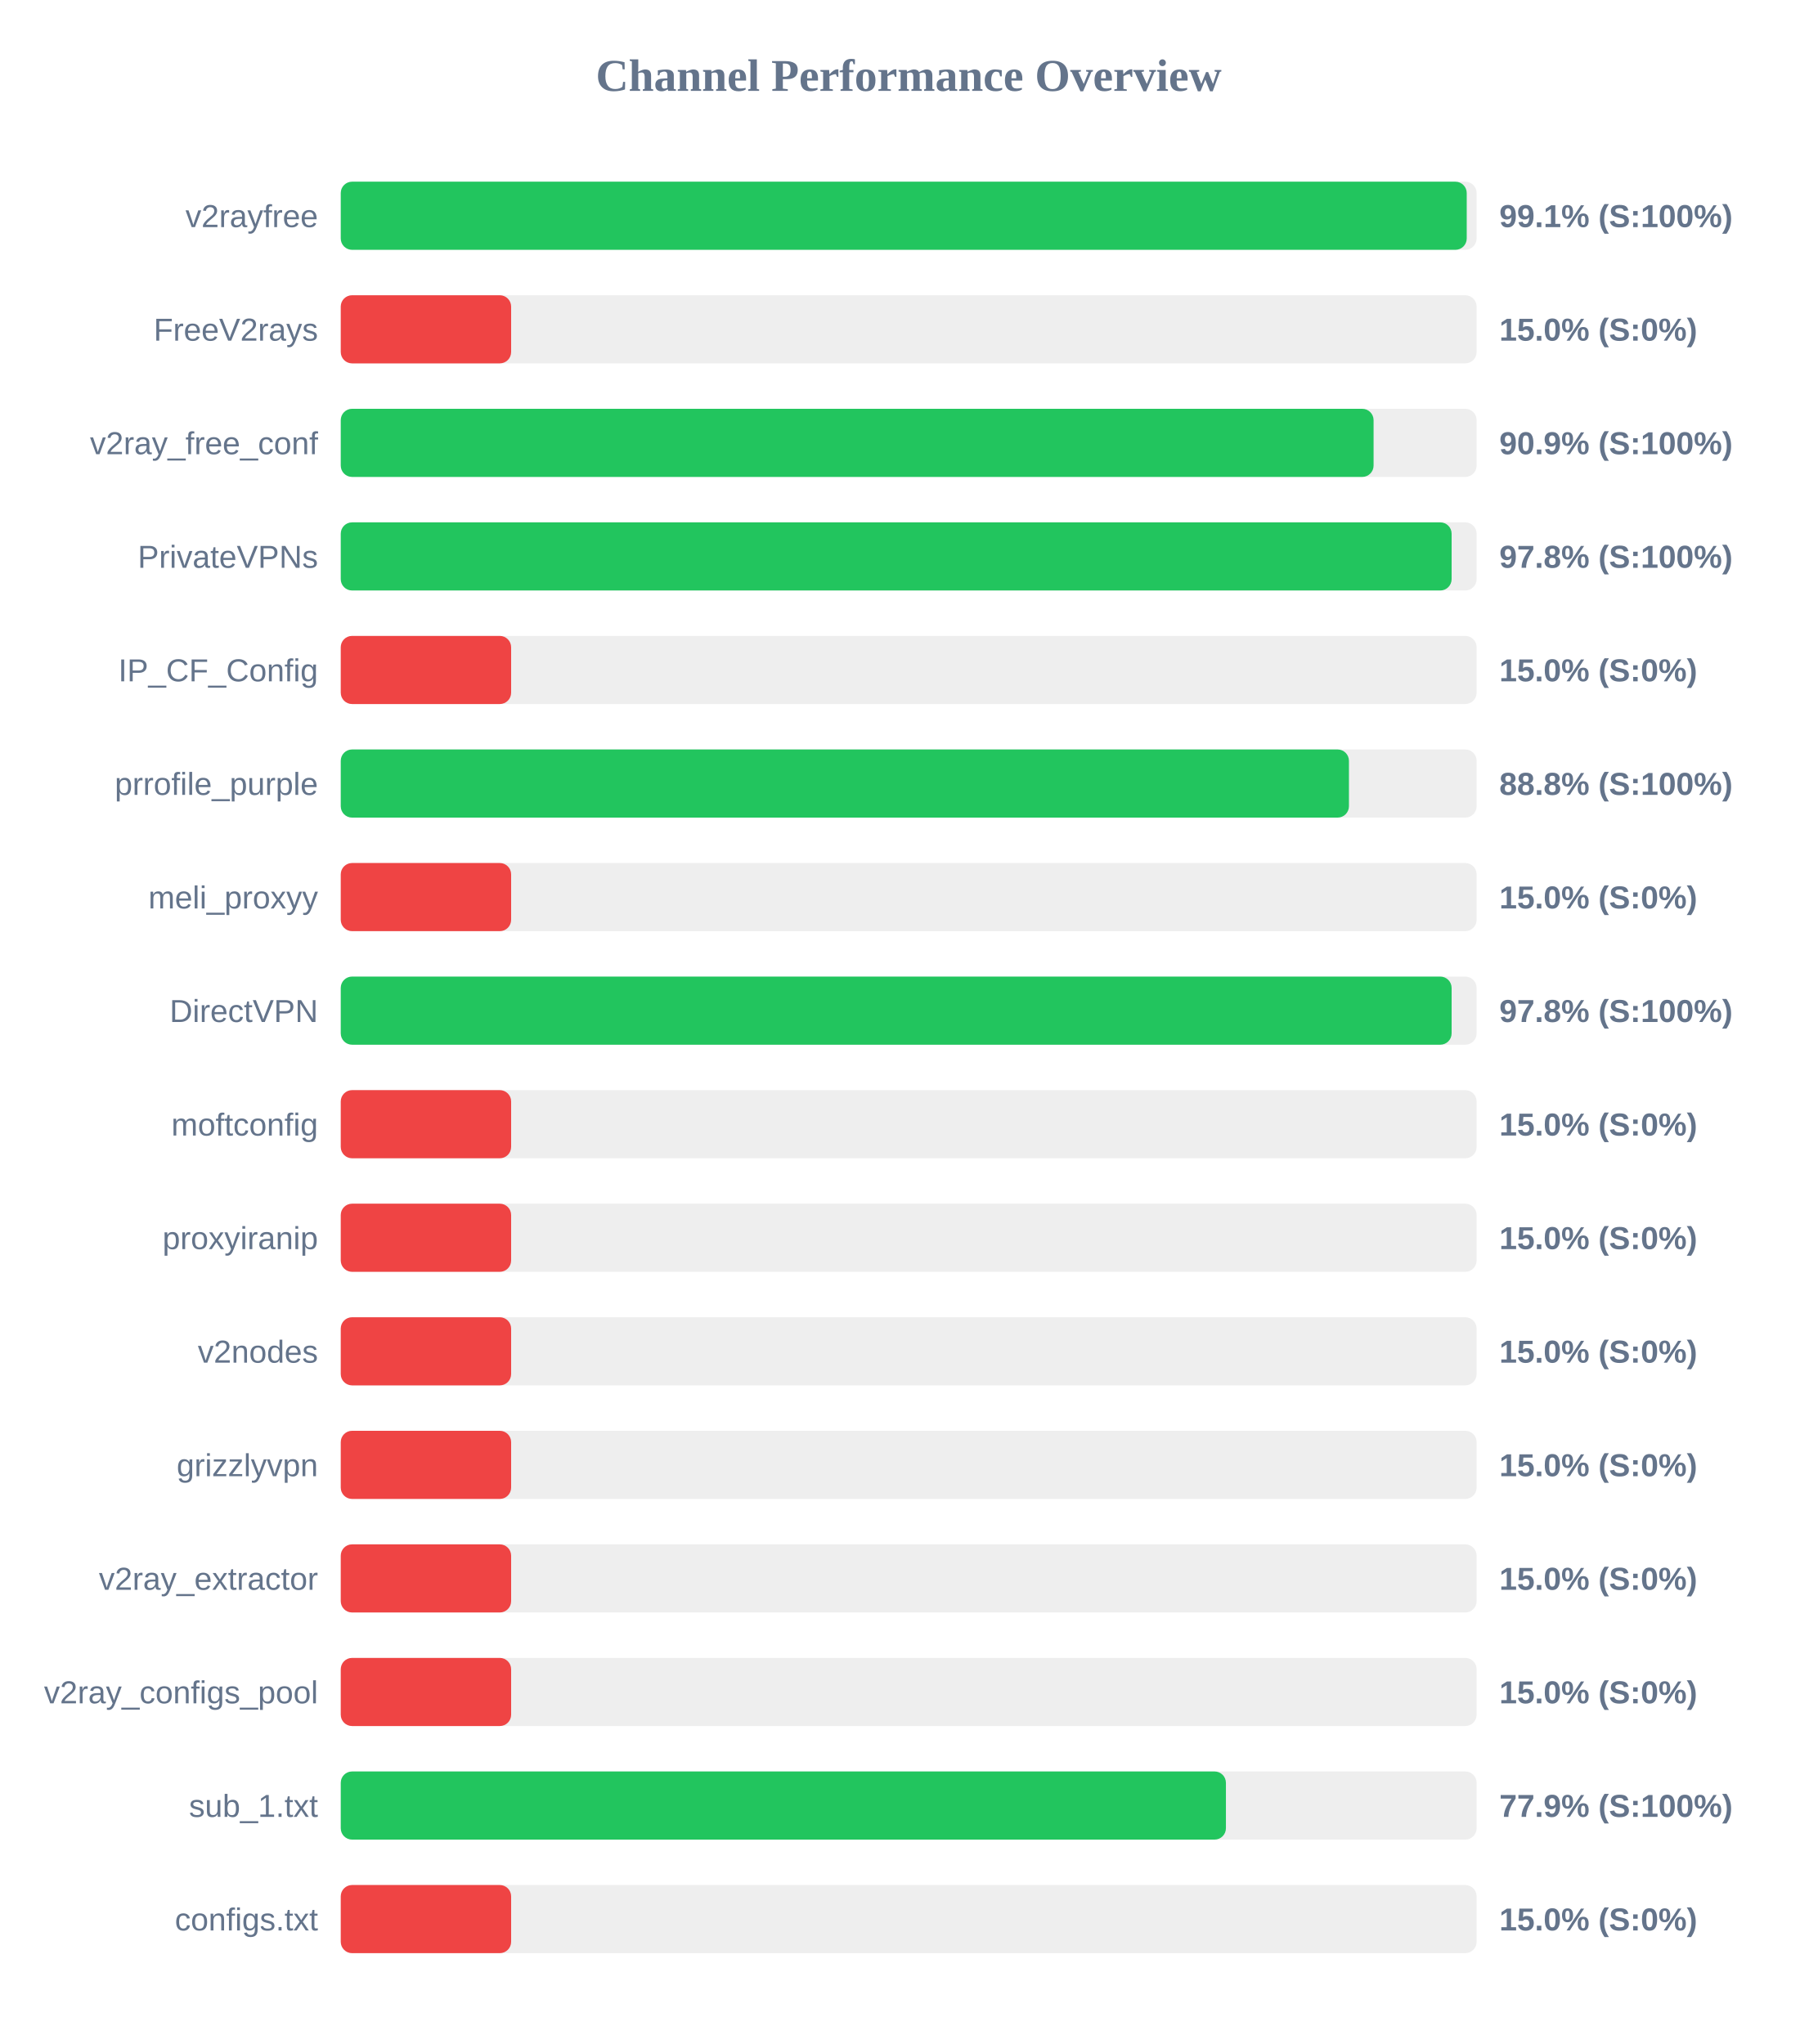
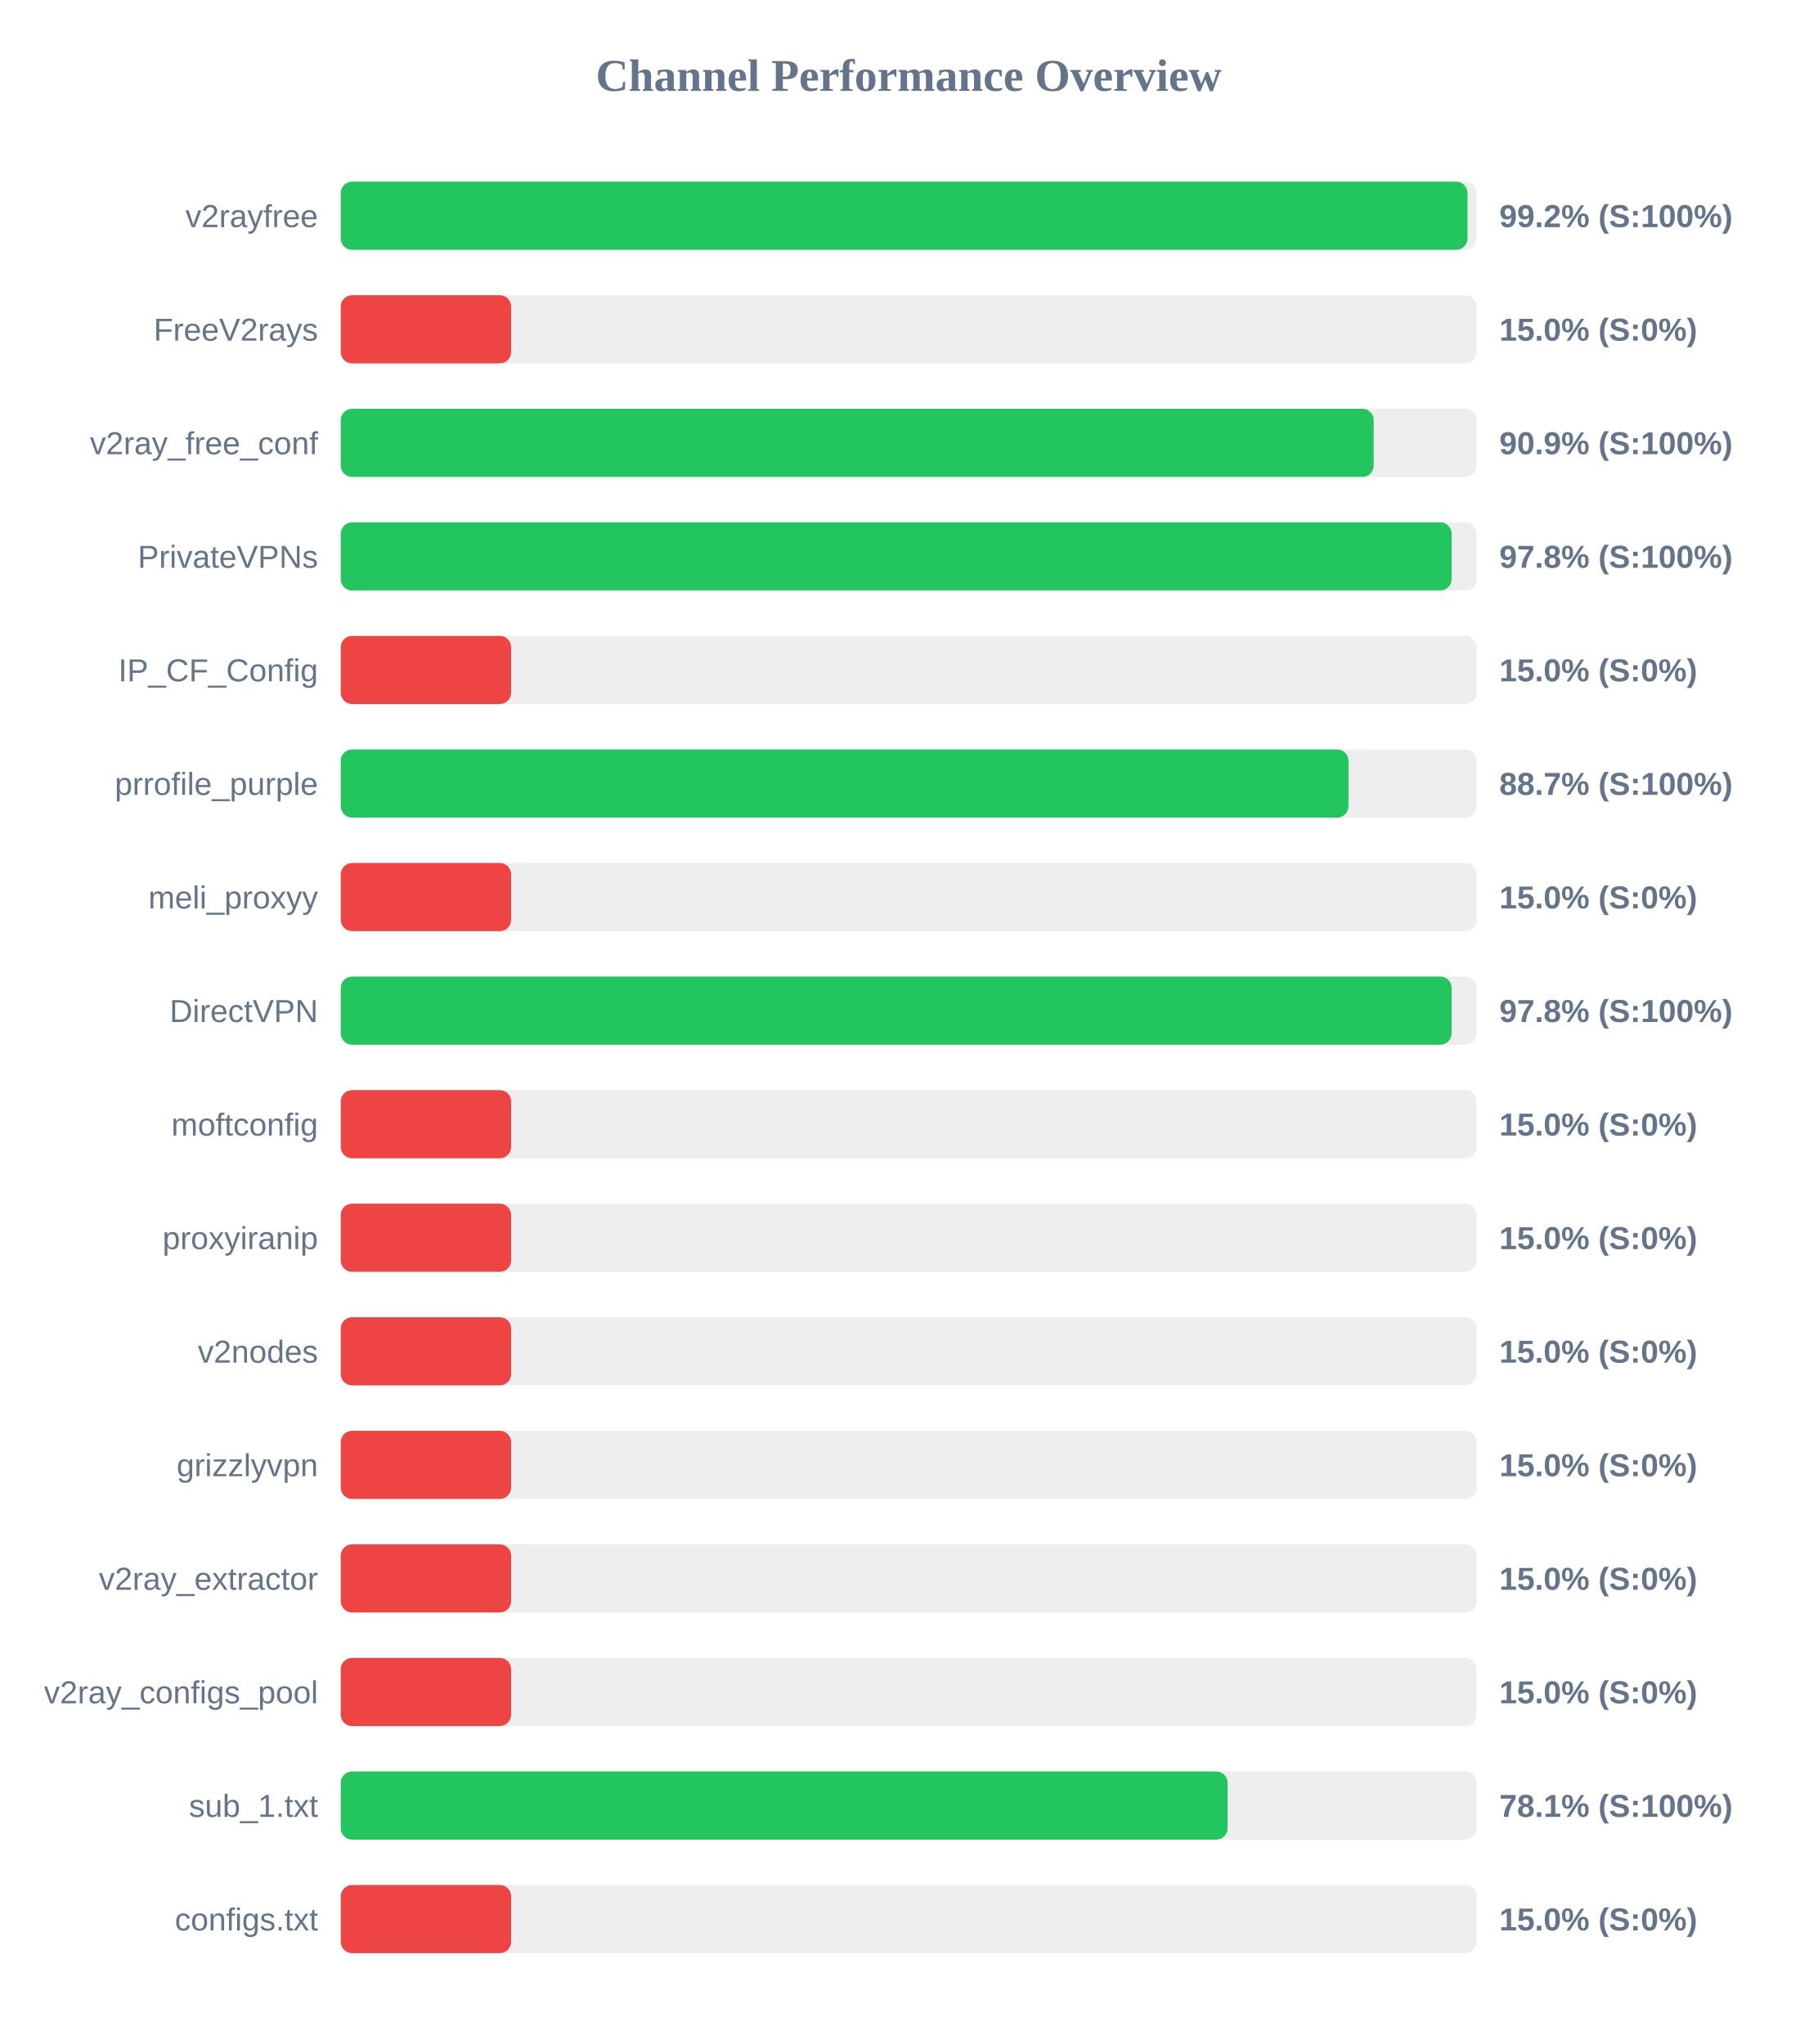
<svg xmlns="http://www.w3.org/2000/svg" width="800" height="900" version="1.1">
  <style>
        .row { font: 14px Arial; fill: #64748b; }
        .score { font: bold 14px Arial; fill: #64748b; }
    </style>
  <text x="400" y="40" text-anchor="middle" font-size="20px" font-weight="bold" fill="#64748b">Channel Performance Overview</text>
  <rect x="150" y="80" width="500" height="30" fill="#eee" rx="5" />
-   <rect x="150" y="80" width="495.65" height="30" fill="#22c55e" rx="5" />
+   <rect x="150" y="80" width="496.0" height="30" fill="#22c55e" rx="5" />
  <text x="140" y="100" text-anchor="end" class="row">v2rayfree</text>
-   <text x="660" y="100" text-anchor="start" class="score">99.1% (S:100%)</text>
+   <text x="660" y="100" text-anchor="start" class="score">99.2% (S:100%)</text>
  <rect x="150" y="130" width="500" height="30" fill="#eee" rx="5" />
  <rect x="150" y="130" width="75.0" height="30" fill="#ef4444" rx="5" />
  <text x="140" y="150" text-anchor="end" class="row">FreeV2rays</text>
  <text x="660" y="150" text-anchor="start" class="score">15.0% (S:0%)</text>
  <rect x="150" y="180" width="500" height="30" fill="#eee" rx="5" />
-   <rect x="150" y="180" width="454.65" height="30" fill="#22c55e" rx="5" />
+   <rect x="150" y="180" width="454.7" height="30" fill="#22c55e" rx="5" />
  <text x="140" y="200" text-anchor="end" class="row">v2ray_free_conf</text>
  <text x="660" y="200" text-anchor="start" class="score">90.9% (S:100%)</text>
  <rect x="150" y="230" width="500" height="30" fill="#eee" rx="5" />
  <rect x="150" y="230" width="489.0" height="30" fill="#22c55e" rx="5" />
  <text x="140" y="250" text-anchor="end" class="row">PrivateVPNs</text>
  <text x="660" y="250" text-anchor="start" class="score">97.8% (S:100%)</text>
  <rect x="150" y="280" width="500" height="30" fill="#eee" rx="5" />
  <rect x="150" y="280" width="75.0" height="30" fill="#ef4444" rx="5" />
  <text x="140" y="300" text-anchor="end" class="row">IP_CF_Config</text>
  <text x="660" y="300" text-anchor="start" class="score">15.0% (S:0%)</text>
  <rect x="150" y="330" width="500" height="30" fill="#eee" rx="5" />
-   <rect x="150" y="330" width="443.8" height="30" fill="#22c55e" rx="5" />
+   <rect x="150" y="330" width="443.6" height="30" fill="#22c55e" rx="5" />
  <text x="140" y="350" text-anchor="end" class="row">prrofile_purple</text>
-   <text x="660" y="350" text-anchor="start" class="score">88.8% (S:100%)</text>
+   <text x="660" y="350" text-anchor="start" class="score">88.7% (S:100%)</text>
  <rect x="150" y="380" width="500" height="30" fill="#eee" rx="5" />
  <rect x="150" y="380" width="75.0" height="30" fill="#ef4444" rx="5" />
  <text x="140" y="400" text-anchor="end" class="row">meli_proxyy</text>
  <text x="660" y="400" text-anchor="start" class="score">15.0% (S:0%)</text>
  <rect x="150" y="430" width="500" height="30" fill="#eee" rx="5" />
  <rect x="150" y="430" width="489.0" height="30" fill="#22c55e" rx="5" />
  <text x="140" y="450" text-anchor="end" class="row">DirectVPN</text>
  <text x="660" y="450" text-anchor="start" class="score">97.8% (S:100%)</text>
  <rect x="150" y="480" width="500" height="30" fill="#eee" rx="5" />
  <rect x="150" y="480" width="75.0" height="30" fill="#ef4444" rx="5" />
  <text x="140" y="500" text-anchor="end" class="row">moftconfig</text>
  <text x="660" y="500" text-anchor="start" class="score">15.0% (S:0%)</text>
  <rect x="150" y="530" width="500" height="30" fill="#eee" rx="5" />
  <rect x="150" y="530" width="75.0" height="30" fill="#ef4444" rx="5" />
  <text x="140" y="550" text-anchor="end" class="row">proxyiranip</text>
  <text x="660" y="550" text-anchor="start" class="score">15.0% (S:0%)</text>
  <rect x="150" y="580" width="500" height="30" fill="#eee" rx="5" />
  <rect x="150" y="580" width="75.0" height="30" fill="#ef4444" rx="5" />
  <text x="140" y="600" text-anchor="end" class="row">v2nodes</text>
  <text x="660" y="600" text-anchor="start" class="score">15.0% (S:0%)</text>
  <rect x="150" y="630" width="500" height="30" fill="#eee" rx="5" />
  <rect x="150" y="630" width="75.0" height="30" fill="#ef4444" rx="5" />
  <text x="140" y="650" text-anchor="end" class="row">grizzlyvpn</text>
  <text x="660" y="650" text-anchor="start" class="score">15.0% (S:0%)</text>
  <rect x="150" y="680" width="500" height="30" fill="#eee" rx="5" />
  <rect x="150" y="680" width="75.0" height="30" fill="#ef4444" rx="5" />
  <text x="140" y="700" text-anchor="end" class="row">v2ray_extractor</text>
  <text x="660" y="700" text-anchor="start" class="score">15.0% (S:0%)</text>
  <rect x="150" y="730" width="500" height="30" fill="#eee" rx="5" />
  <rect x="150" y="730" width="75.0" height="30" fill="#ef4444" rx="5" />
  <text x="140" y="750" text-anchor="end" class="row">v2ray_configs_pool</text>
  <text x="660" y="750" text-anchor="start" class="score">15.0% (S:0%)</text>
  <rect x="150" y="780" width="500" height="30" fill="#eee" rx="5" />
-   <rect x="150" y="780" width="389.65" height="30" fill="#22c55e" rx="5" />
+   <rect x="150" y="780" width="390.4" height="30" fill="#22c55e" rx="5" />
  <text x="140" y="800" text-anchor="end" class="row">sub_1.txt</text>
-   <text x="660" y="800" text-anchor="start" class="score">77.9% (S:100%)</text>
+   <text x="660" y="800" text-anchor="start" class="score">78.1% (S:100%)</text>
  <rect x="150" y="830" width="500" height="30" fill="#eee" rx="5" />
  <rect x="150" y="830" width="75.0" height="30" fill="#ef4444" rx="5" />
  <text x="140" y="850" text-anchor="end" class="row">configs.txt</text>
  <text x="660" y="850" text-anchor="start" class="score">15.0% (S:0%)</text>
</svg>
